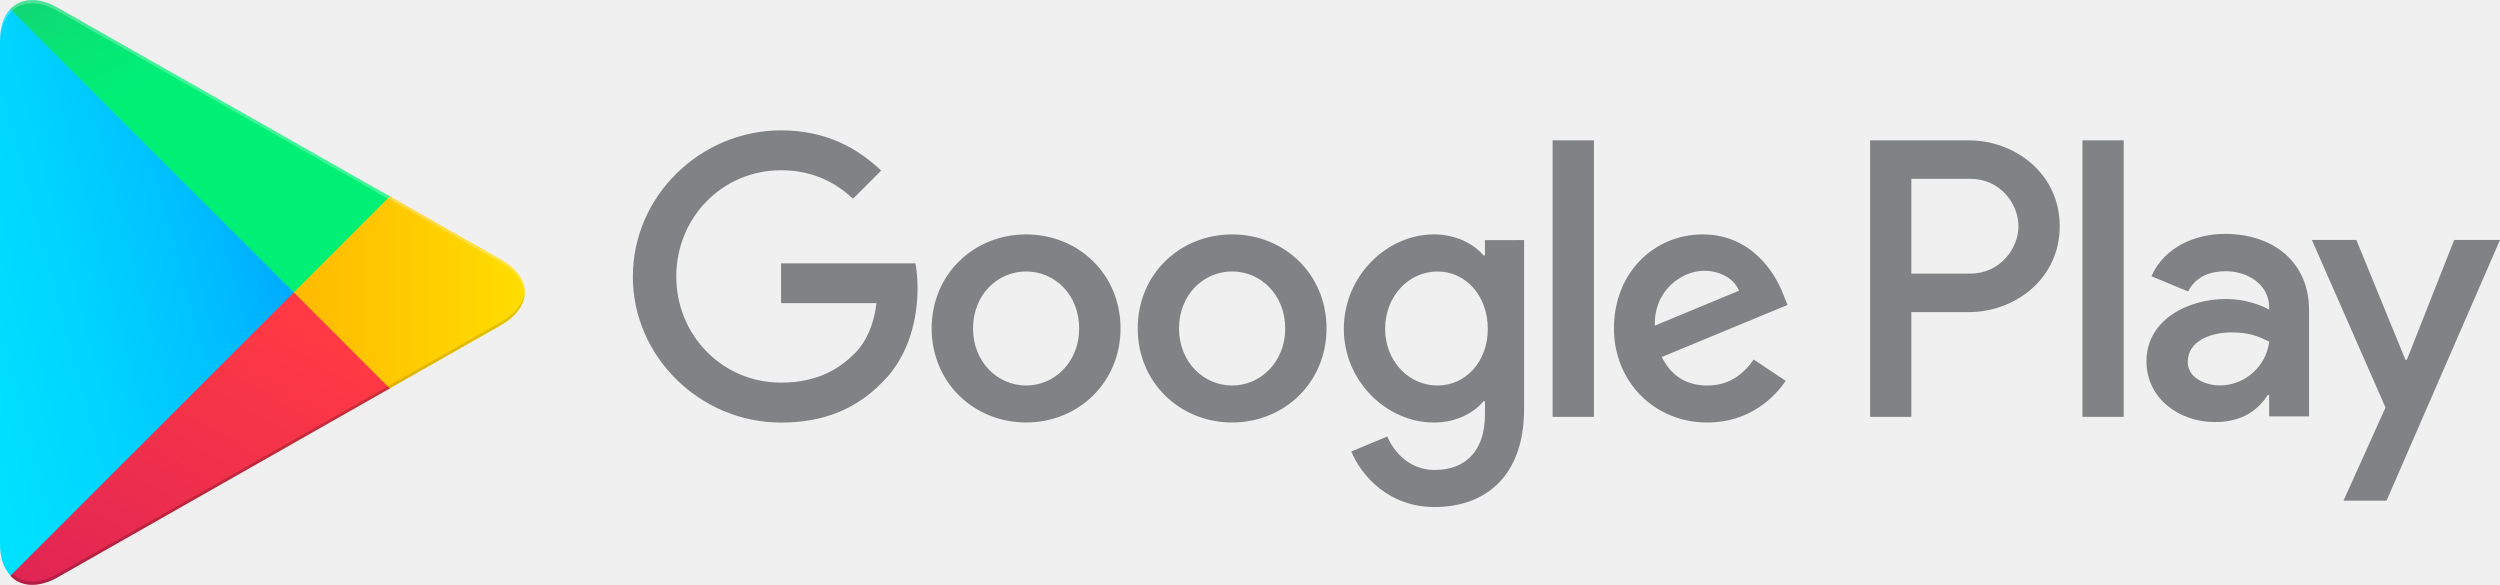
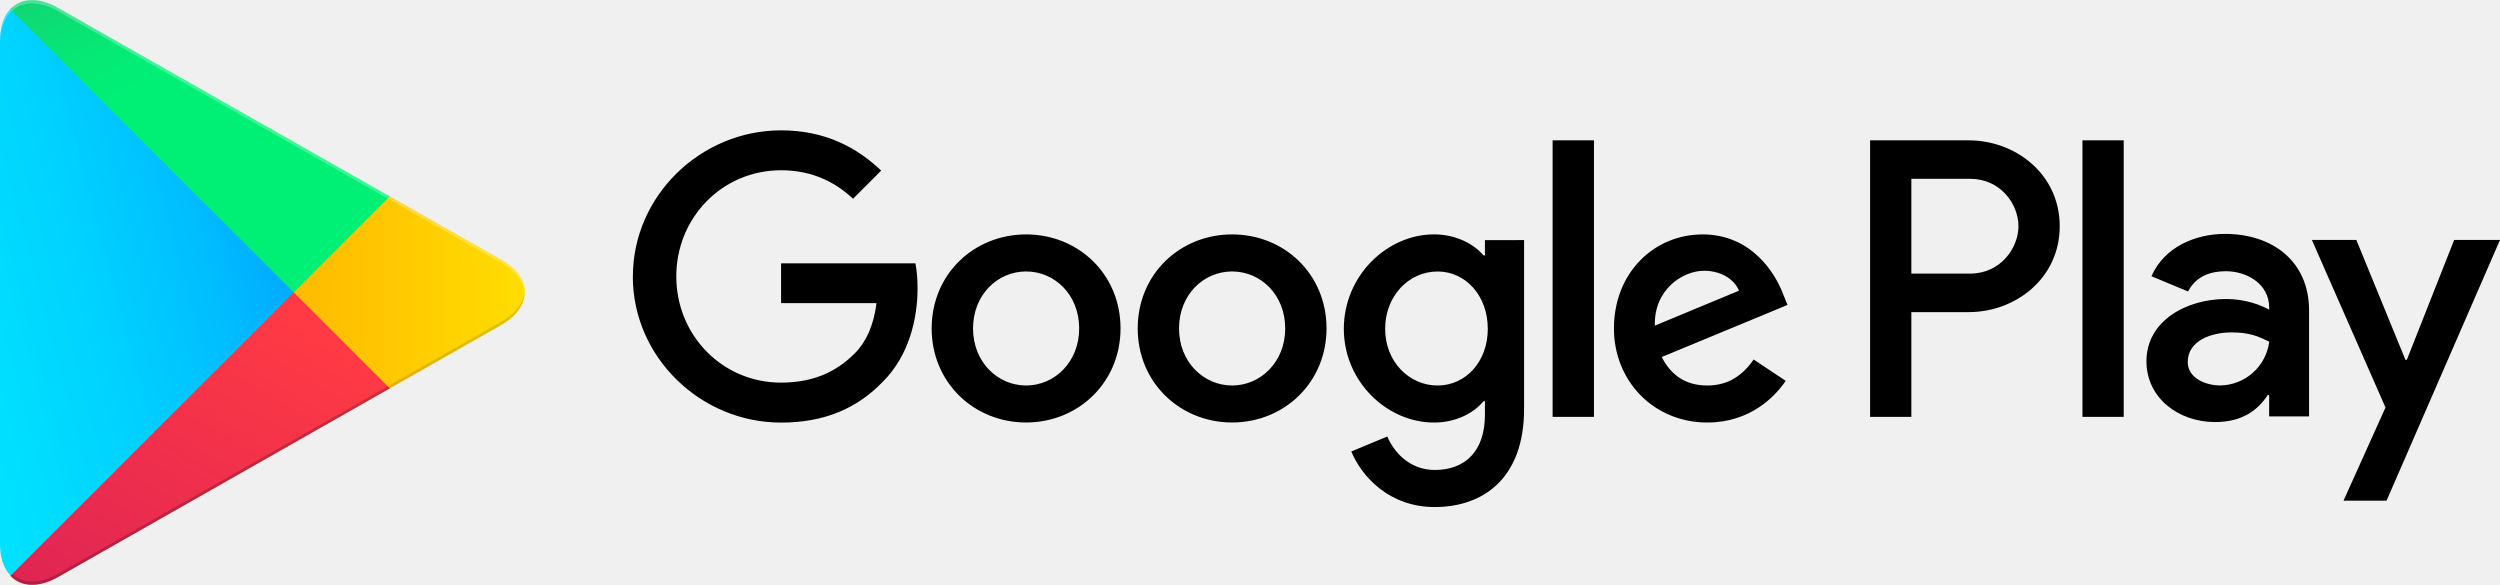
<svg xmlns="http://www.w3.org/2000/svg" viewBox="0 0 8137.4 1903.7">
-   <style>.st7{fill-rule:evenodd;clip-rule:evenodd;fill:#808285}</style>
  <linearGradient id="d" x1="2891" x2="2784.4" y1="1504.5" y2="1449.5" gradientTransform="matrix(11.64 0 0 -22.55 -32777 34043)" gradientUnits="userSpaceOnUse">
    <stop offset="0" stop-color="#00A0FF" />
    <stop offset=".007" stop-color="#00A1FF" />
    <stop offset=".26" stop-color="#00BEFF" />
    <stop offset=".512" stop-color="#00D2FF" />
    <stop offset=".76" stop-color="#00DFFF" />
    <stop offset="1" stop-color="#00E3FF" />
  </linearGradient>
  <path fill="url(#d)" fill-rule="evenodd" d="M33.7 29.2C12.3 52.2 0 87.6 0 133.6v1636.2c0 46 12.3 81.4 34.5 103.6l5.8 4.9 916.8-916.8v-20.6L39.5 24.3l-5.8 4.9z" clip-rule="evenodd" />
  <linearGradient id="c" x1="2935.2" x2="2739.4" y1="1422.8" y2="1422.8" gradientTransform="matrix(9.145 0 0 -7.7 -25077 11907)" gradientUnits="userSpaceOnUse">
    <stop offset="0" stop-color="#FFE000" />
    <stop offset=".409" stop-color="#FFBD00" />
    <stop offset=".775" stop-color="orange" />
    <stop offset="1" stop-color="#FF9C00" />
  </linearGradient>
  <path fill="url(#c)" fill-rule="evenodd" d="M1262.1 1268.3L956.3 962.4V941l305.9-305.9 6.6 4.1 361.8 205.6c103.6 58.4 103.6 154.6 0 213.8l-361.8 205.6c-.1 0-6.7 4.1-6.7 4.1z" clip-rule="evenodd" />
  <linearGradient id="b" x1="2948.8" x2="2836.6" y1="1431.3" y2="1285.9" gradientTransform="matrix(15.02 0 0 -11.578 -43192 17693)" gradientUnits="userSpaceOnUse">
    <stop offset="0" stop-color="#FF3A44" />
    <stop offset="1" stop-color="#C31162" />
  </linearGradient>
  <path fill="url(#b)" fill-rule="evenodd" d="M1268.7 1264.2L956.3 951.7 33.7 1874.3c33.7 36.2 90.4 40.3 153.8 4.9l1081.2-615" clip-rule="evenodd" />
  <linearGradient id="a" x1="2862.4" x2="2912.5" y1="1571.7" y2="1506.8" gradientTransform="matrix(15.02 0 0 -11.572 -43192 17672)" gradientUnits="userSpaceOnUse">
    <stop offset="0" stop-color="#32A071" />
    <stop offset=".069" stop-color="#2DA771" />
    <stop offset=".476" stop-color="#15CF74" />
    <stop offset=".801" stop-color="#06E775" />
    <stop offset="1" stop-color="#00F076" />
  </linearGradient>
  <path fill="url(#a)" fill-rule="evenodd" d="M1268.7 639.3L187.5 25.1C124.2-11.1 67.4-6.2 33.7 30l922.5 921.7 312.5-312.4z" clip-rule="evenodd" />
  <path fill-rule="evenodd" d="M1262.1 1257.6L188.3 1867.7c-60 34.5-113.5 32.1-148 .8l-5.8 5.8 5.8 4.9c34.5 31.2 88 33.7 148-.8l1081.2-614.2-7.4-6.6z" clip-rule="evenodd" opacity=".2" />
  <path fill-rule="evenodd" d="M1630.5 1047.9l-369.2 209.7 6.6 6.6 361.8-205.6c51.8-29.6 77.3-68.2 77.3-106.9-3.3 35.4-29.6 69.1-76.5 96.2z" clip-rule="evenodd" opacity=".12" />
  <path fill="#fff" fill-rule="evenodd" d="M187.5 35.8l1443 819.8c46.9 26.3 73.2 60.8 77.3 96.2 0-38.6-25.5-77.3-77.3-106.9L187.5 25.1C83.9-34.1 0 15.2 0 133.6v10.7C0 25.9 83.9-22.6 187.5 35.8z" clip-rule="evenodd" opacity=".25" />
  <path d="M2060 899.8c0-262.1 220.3-475.5 482.4-475.5 144.9 0 248 56.9 325.8 131l-91.6 91.6c-55.6-52.2-131-92.7-234.3-92.7-191.4 0-341 154.1-341 345.5s149.6 345.7 340.9 345.7c124.1 0 194.7-49.8 240-95.2 37.1-37.1 61.4-90.4 70.8-163.5h-310.6V857.1h437.2c4.6 23.2 7 51 7 81.1 0 97.3-26.7 218-112.6 303.9-83.6 87-190.2 133.4-331.7 133.4-262.2 0-482.5-213.2-482.5-475.5l.2-.2zM3340 763c-169.3 0-307.5 128.8-307.5 306.1 0 176.4 138.1 306.1 307.5 306.1s307.3-129.9 307.3-306.2c0-177.3-138-306.1-307.3-306zm0 491.8c-92.7 0-172.8-76.5-172.8-185.6 0-110.2 80-185.6 172.8-185.6 92.7 0 172.7 75.3 172.7 185.6 0 109-79.9 185.6-172.7 185.6zM4010.5 763c-169.3 0-307.3 128.8-307.3 306.1 0 176.4 138 306.1 307.3 306.1s307.3-129.9 307.3-306.2c0-177.3-137.9-306.1-307.3-306zm0 491.8c-92.7 0-172.8-76.5-172.8-185.6 0-110.2 80-185.6 172.8-185.6 92.7 0 172.8 75.3 172.8 185.6 0 109-80.1 185.6-172.8 185.6zm822.9-473.2v49.8h-4.6c-30.1-36.1-88.1-68.5-161.1-68.5-153.1 0-293.6 134.6-293.6 307.5 0 171.5 140.4 305 293.6 305 73 0 131-32.4 161.1-69.5h4.6v44c0 117.1-62.6 179.8-163.5 179.8-82.4 0-133.4-59.2-154.3-108.9l-117.2 48.7c33.6 81.1 123 180.9 271.4 180.9 157.6 0 291-92.9 291-319V781.5l-127.4.1zm-154.2 473.2c-92.7 0-170.6-77.8-170.6-184.4 0-107.8 77.8-186.7 170.6-186.7 91.6 0 163.5 78.8 163.5 186.7.1 106.6-71.8 184.4-163.5 184.4zm374.5-798h134.6v900h-134.6v-900zm503.5 798c-68.4 0-117.2-31.4-148.3-92.7l409.4-169.5-14.1-34.8C5778.8 889.5 5701 763 5542.1 763c-157.7 0-288.8 124.1-288.8 306.2 0 171.5 129.9 306.1 303.9 306.1 140.4 0 221.6-85.7 255.2-135.7l-104.4-69.5c-34.9 51.1-82.5 84.8-150.8 84.7zm-10.5-373.5c53.3 0 98.5 26.7 113.6 64.9l-273.8 113.7c-3.4-118.3 91.7-178.6 160.2-178.6zM6408.9 456.8h-321.8v900h134.3v-340.9H6409c148.9 0 295.3-107.8 295.3-279.6 0-171.5-146.3-279.4-295.1-279.4l-.3-.1zm3.5 433.8h-191V582h191c100.4 0 157.6 83.3 157.6 154.3 0 69.8-57.2 154.3-157.6 154.3zm500.2 466.2v-900h-134.3v900h134.3zm603.3-1.6v-345c0-159.8-119.4-248.9-273.5-248.9-97.1 0-197.8 42.9-239.5 137.8l119.2 49.7c25.5-49.7 72.9-66 122.8-66 69.4 0 140 41.7 141.1 115.9v9.3c-24.3-13.9-76.3-34.8-140.1-34.8-128.5 0-259.3 70.6-259.3 202.6 0 120.5 105.4 198 223.5 198 90.4 0 140.1-40.5 171.3-87.9h4.6v69.5h129.8l.1-.2zm-289.5-100.6c-44 0-105.4-22-105.4-76.3 0-69.5 76.5-96.3 142.5-96.3 59.1 0 86.8 12.7 122.8 30.1-10.3 80.8-78.6 141.5-159.9 142.5zM7988.2 781l-154 390.1h-4.6L7669.8 781h-144.7l239.6 545.4-136.7 303.3h140.1L8137.4 781h-149.2z" class="st7" />
</svg>
